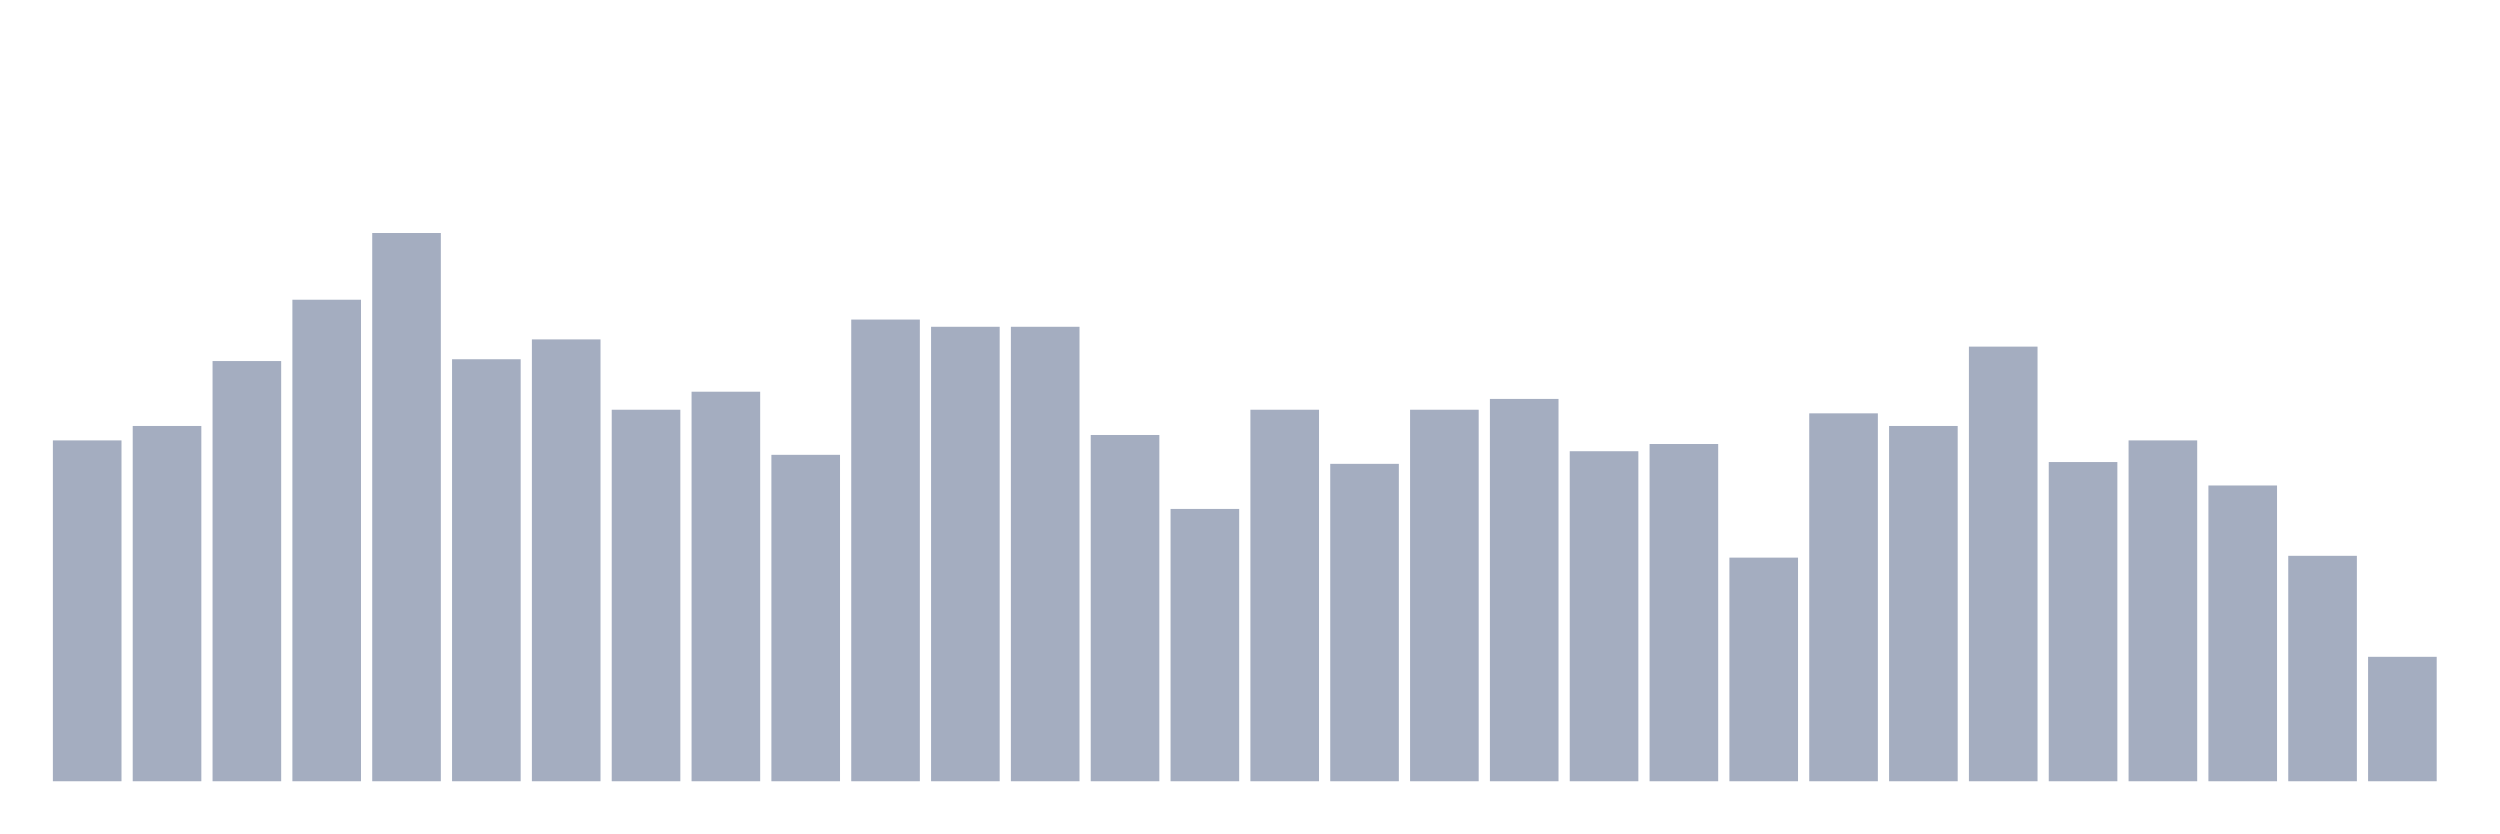
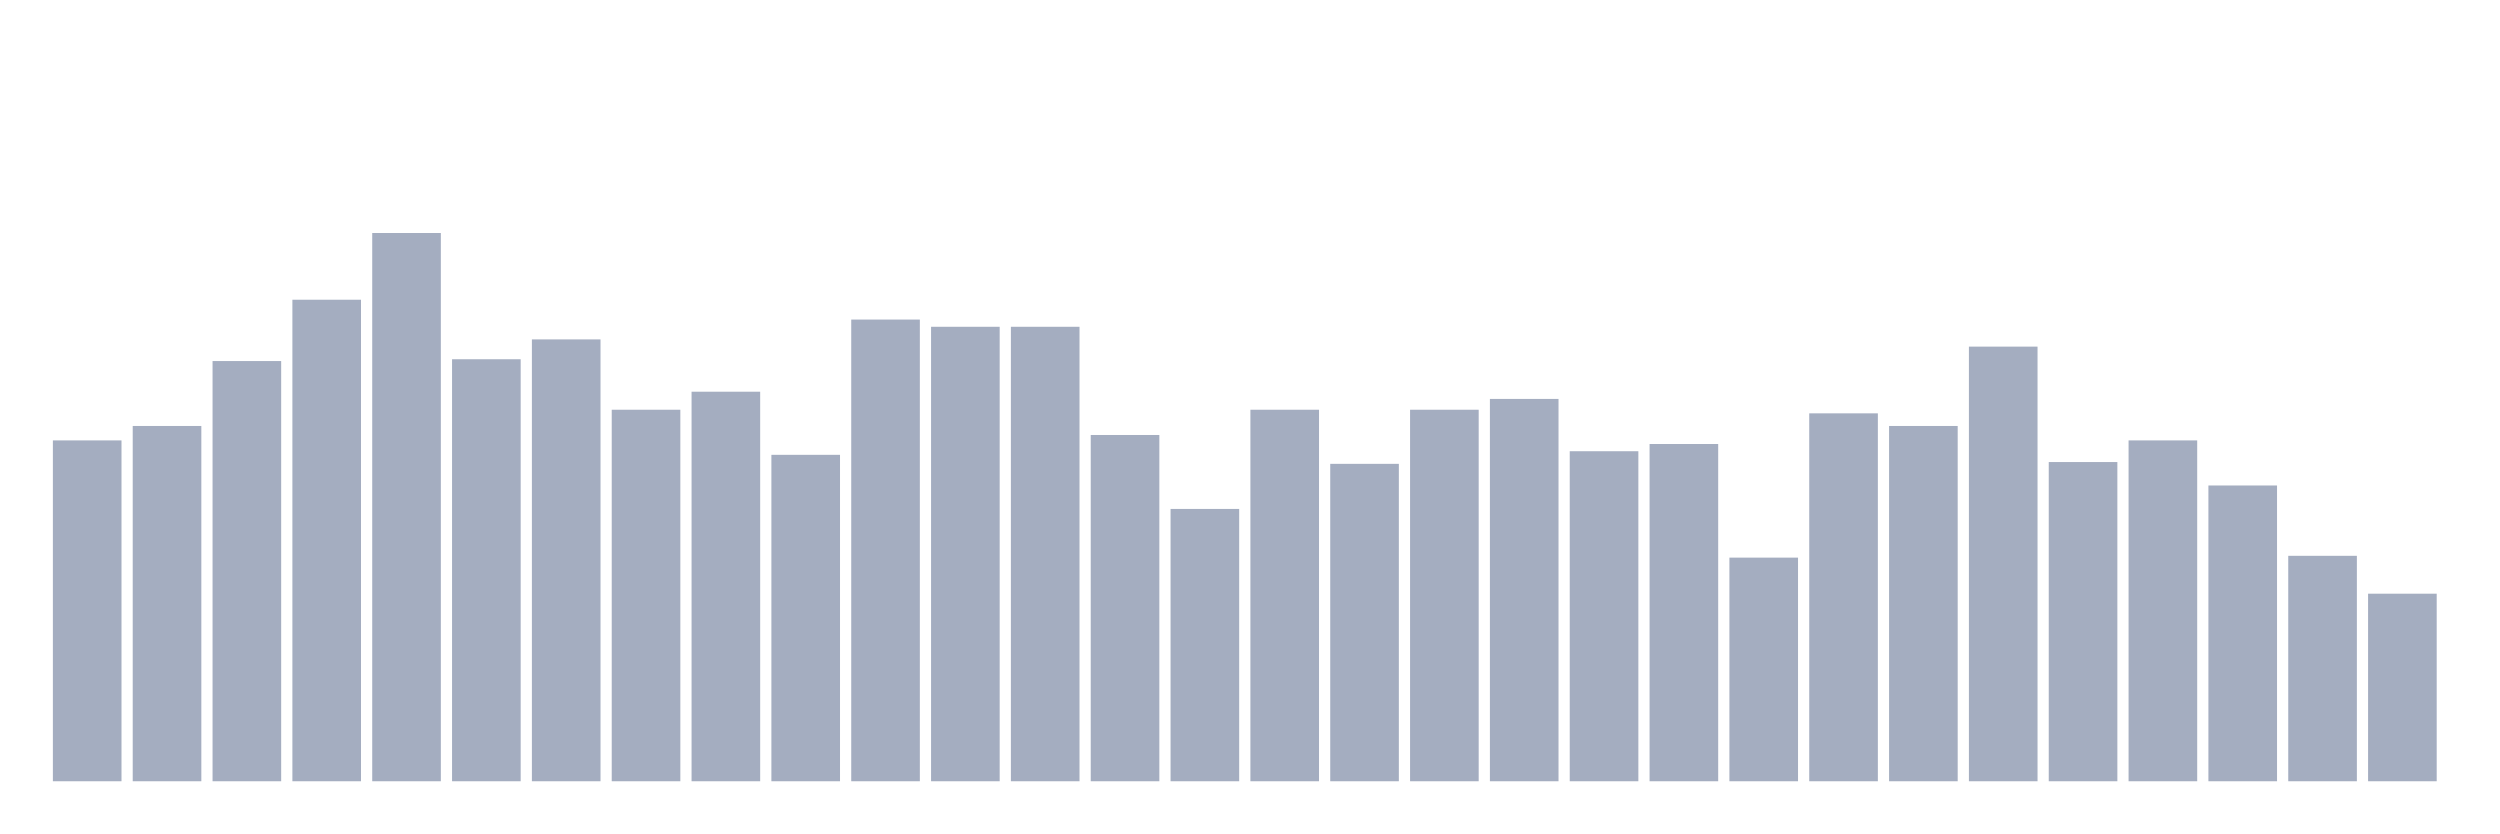
<svg xmlns="http://www.w3.org/2000/svg" viewBox="0 0 480 160">
  <g transform="translate(10,10)">
    <rect class="bar" x="0.153" width="13.175" y="74.557" height="65.443" fill="rgb(164,173,192)" />
    <rect class="bar" x="15.482" width="13.175" y="71.787" height="68.213" fill="rgb(164,173,192)" />
    <rect class="bar" x="30.81" width="13.175" y="59.321" height="80.679" fill="rgb(164,173,192)" />
    <rect class="bar" x="46.138" width="13.175" y="47.548" height="92.452" fill="rgb(164,173,192)" />
    <rect class="bar" x="61.466" width="13.175" y="34.737" height="105.263" fill="rgb(164,173,192)" />
    <rect class="bar" x="76.794" width="13.175" y="58.975" height="81.025" fill="rgb(164,173,192)" />
    <rect class="bar" x="92.123" width="13.175" y="55.166" height="84.834" fill="rgb(164,173,192)" />
    <rect class="bar" x="107.451" width="13.175" y="68.67" height="71.33" fill="rgb(164,173,192)" />
    <rect class="bar" x="122.779" width="13.175" y="65.208" height="74.792" fill="rgb(164,173,192)" />
    <rect class="bar" x="138.107" width="13.175" y="77.327" height="62.673" fill="rgb(164,173,192)" />
    <rect class="bar" x="153.436" width="13.175" y="51.357" height="88.643" fill="rgb(164,173,192)" />
    <rect class="bar" x="168.764" width="13.175" y="52.742" height="87.258" fill="rgb(164,173,192)" />
    <rect class="bar" x="184.092" width="13.175" y="52.742" height="87.258" fill="rgb(164,173,192)" />
    <rect class="bar" x="199.42" width="13.175" y="73.518" height="66.482" fill="rgb(164,173,192)" />
    <rect class="bar" x="214.748" width="13.175" y="87.715" height="52.285" fill="rgb(164,173,192)" />
    <rect class="bar" x="230.077" width="13.175" y="68.67" height="71.33" fill="rgb(164,173,192)" />
    <rect class="bar" x="245.405" width="13.175" y="79.058" height="60.942" fill="rgb(164,173,192)" />
    <rect class="bar" x="260.733" width="13.175" y="68.67" height="71.33" fill="rgb(164,173,192)" />
    <rect class="bar" x="276.061" width="13.175" y="66.593" height="73.407" fill="rgb(164,173,192)" />
    <rect class="bar" x="291.39" width="13.175" y="76.634" height="63.366" fill="rgb(164,173,192)" />
    <rect class="bar" x="306.718" width="13.175" y="75.249" height="64.751" fill="rgb(164,173,192)" />
    <rect class="bar" x="322.046" width="13.175" y="97.064" height="42.936" fill="rgb(164,173,192)" />
    <rect class="bar" x="337.374" width="13.175" y="69.363" height="70.637" fill="rgb(164,173,192)" />
    <rect class="bar" x="352.702" width="13.175" y="71.787" height="68.213" fill="rgb(164,173,192)" />
    <rect class="bar" x="368.031" width="13.175" y="56.551" height="83.449" fill="rgb(164,173,192)" />
    <rect class="bar" x="383.359" width="13.175" y="78.712" height="61.288" fill="rgb(164,173,192)" />
    <rect class="bar" x="398.687" width="13.175" y="74.557" height="65.443" fill="rgb(164,173,192)" />
    <rect class="bar" x="414.015" width="13.175" y="83.213" height="56.787" fill="rgb(164,173,192)" />
    <rect class="bar" x="429.344" width="13.175" y="96.717" height="43.283" fill="rgb(164,173,192)" />
-     <rect class="bar" x="444.672" width="13.175" y="116.108" height="23.892" fill="rgb(164,173,192)" />
+     <rect class="bar" x="444.672" width="13.175" y="103.989" height="36.011" fill="rgb(164,173,192)" />
  </g>
</svg>
